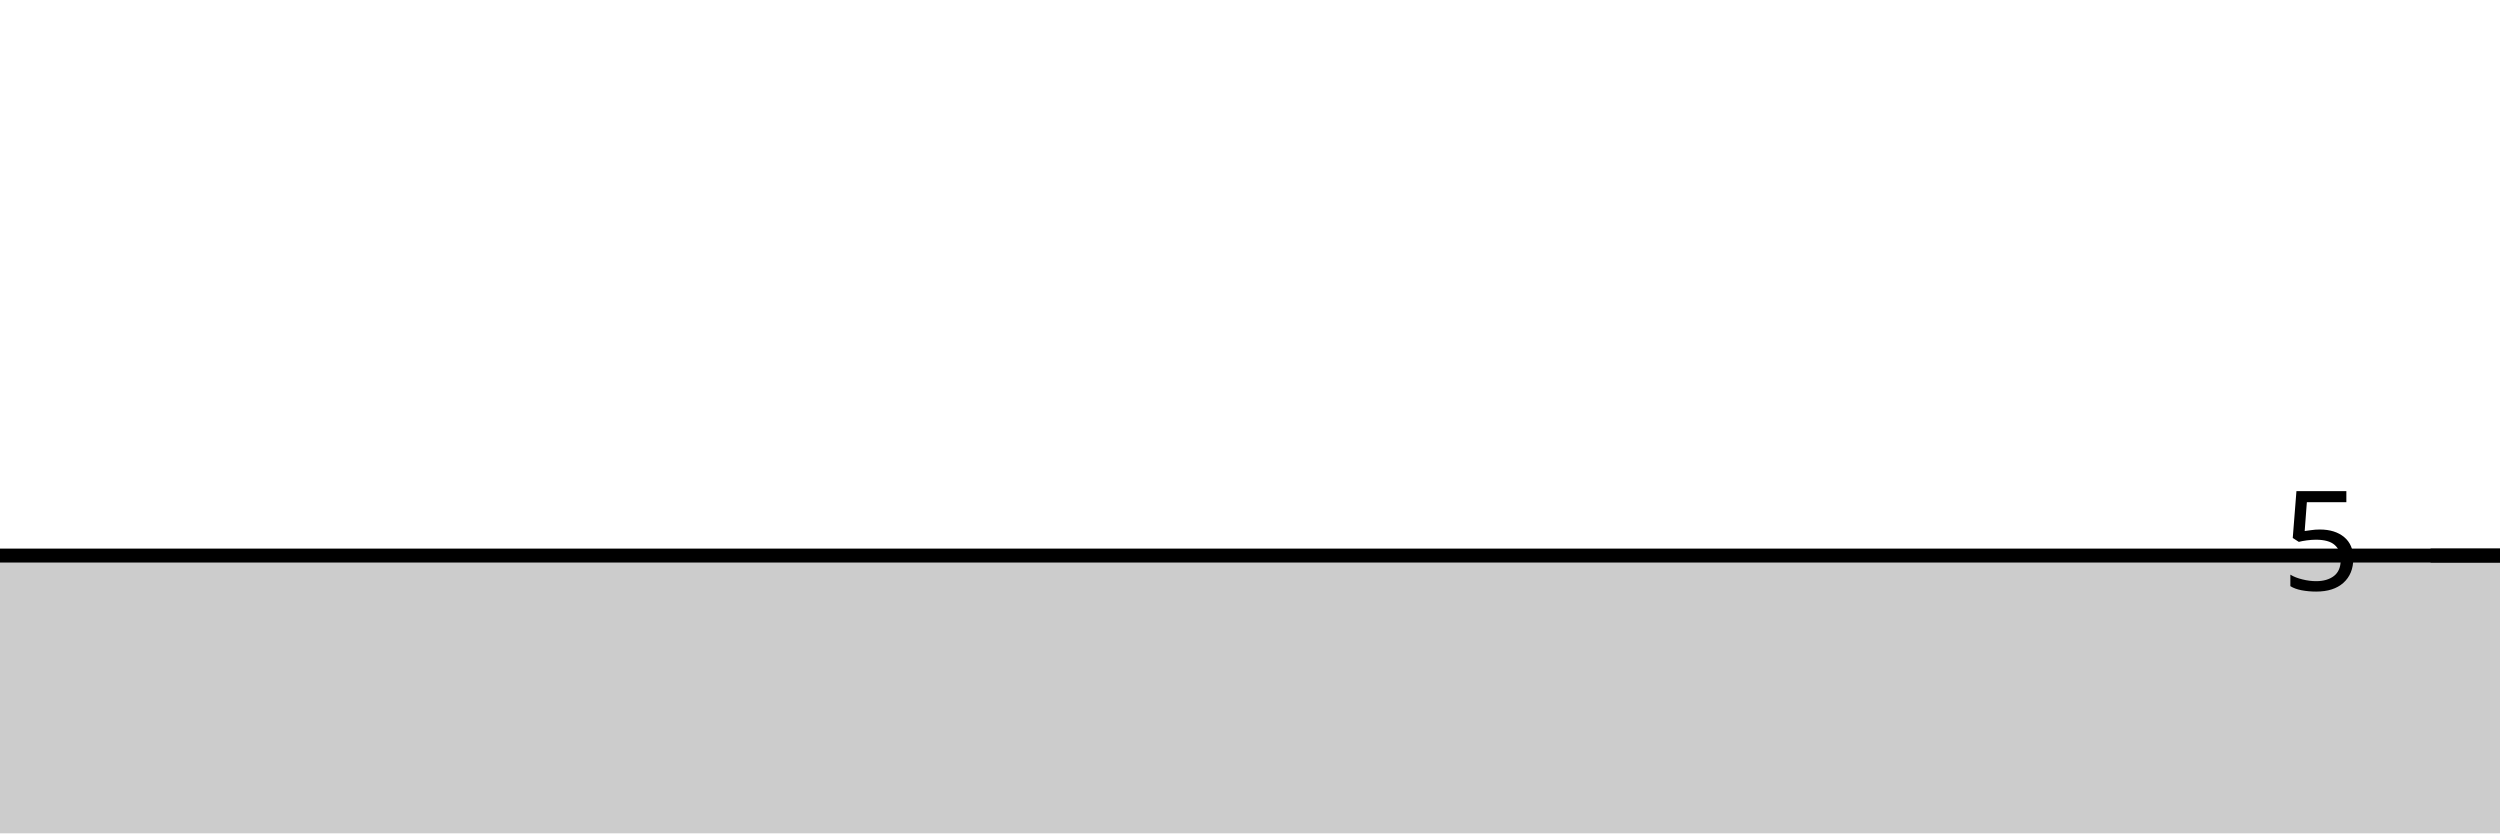
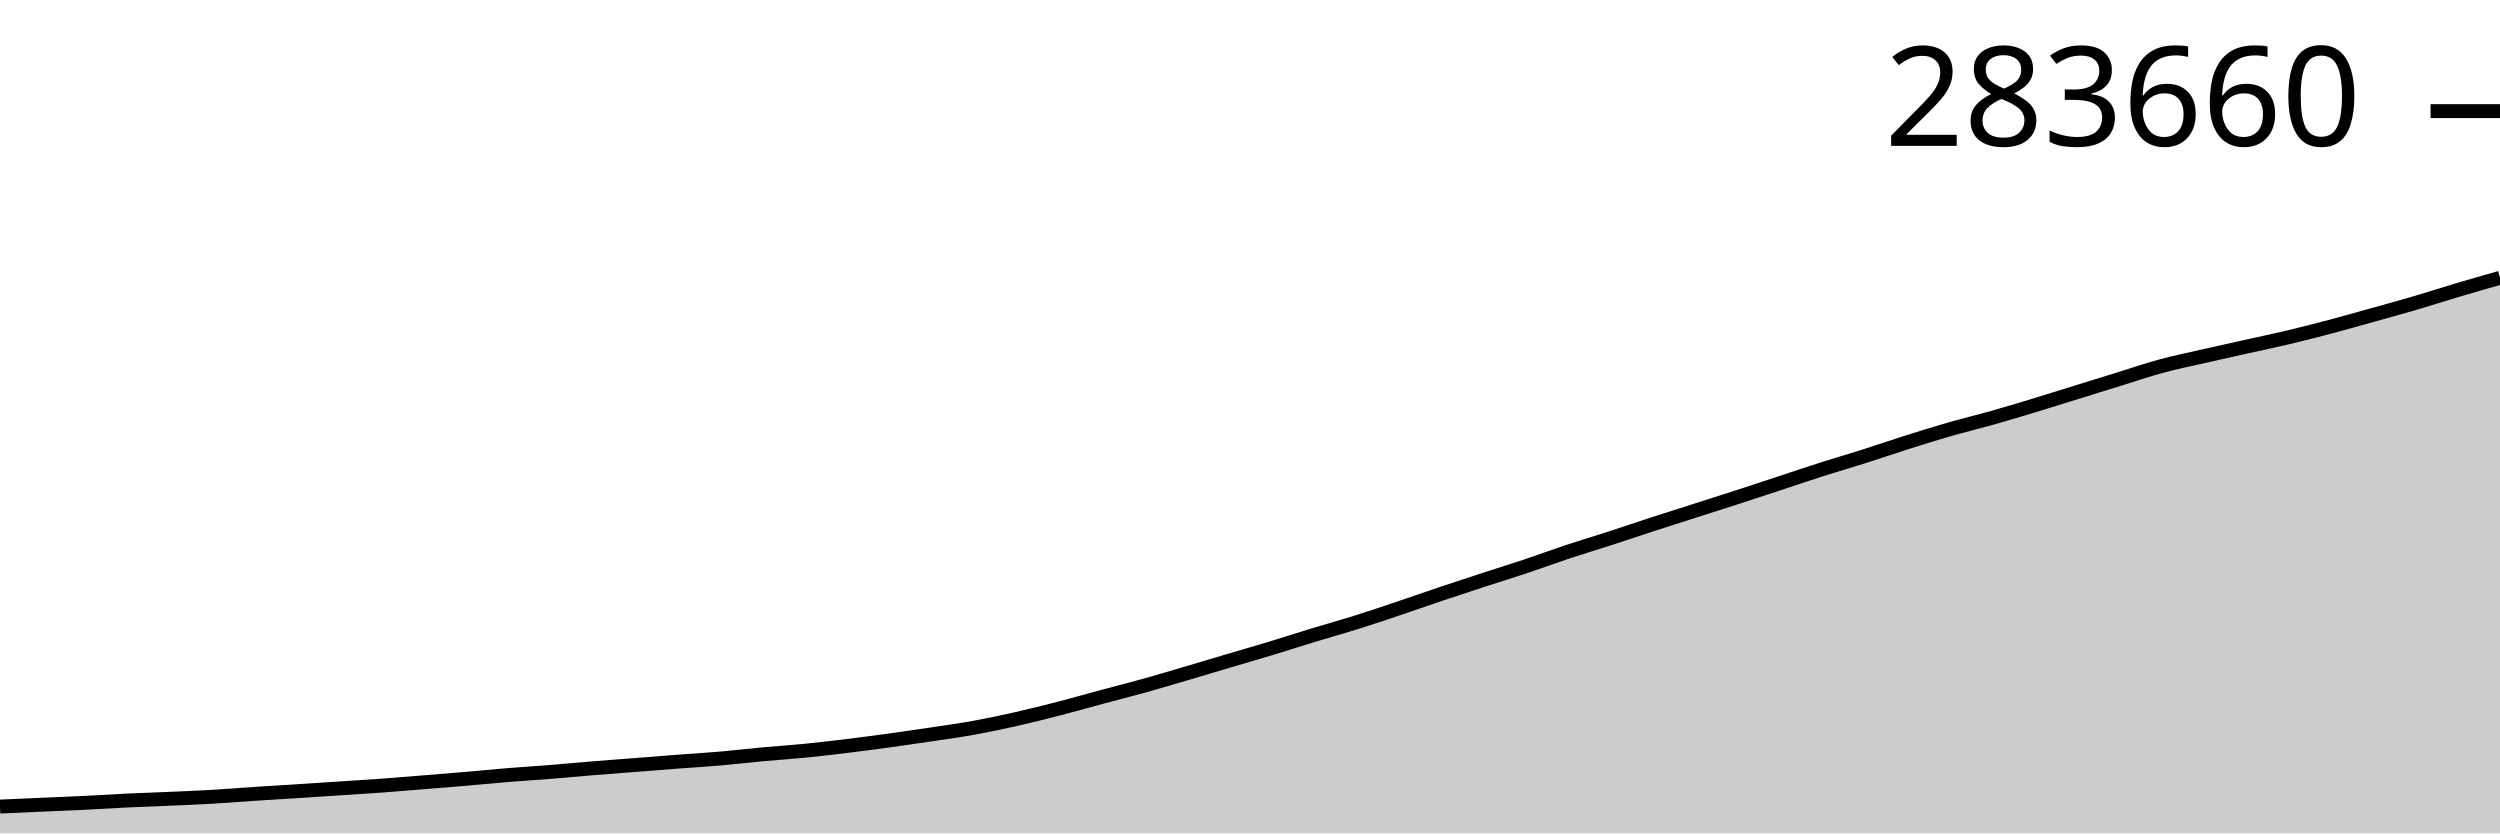
<svg xmlns="http://www.w3.org/2000/svg" viewBox="0 0 180 60">
  <g transform="translate(0,20)">
-     <path class="area" fill="rgba(0, 0, 0, 0.2)" d="M0,20C1.017,20,2.034,20,3.051,20C4.068,20,5.085,20,6.102,20C7.119,20,8.136,20,9.153,20C10.169,20,11.186,20,12.203,20C13.22,20,14.237,20,15.254,20C16.271,20,17.288,20,18.305,20C19.322,20,20.339,20,21.356,20C22.373,20,23.39,20,24.407,20C25.424,20,26.441,20,27.458,20C28.475,20,29.492,20,30.508,20C31.525,20,32.542,20,33.559,20C34.576,20,35.593,20,36.61,20C37.627,20,38.644,20,39.661,20C40.678,20,41.695,20,42.712,20C43.729,20,44.746,20,45.763,20C46.78,20,47.797,20,48.814,20C49.831,20,50.847,20,51.864,20C52.881,20,53.898,20,54.915,20C55.932,20,56.949,20,57.966,20C58.983,20,60,20,61.017,20C62.034,20,63.051,20,64.068,20C65.085,20,66.102,20,67.119,20C68.136,20,69.153,20,70.169,20C71.186,20,72.203,20,73.22,20C74.237,20,75.254,20,76.271,20C77.288,20,78.305,20,79.322,20C80.339,20,81.356,20,82.373,20C83.39,20,84.407,20,85.424,20C86.441,20,87.458,20,88.475,20C89.492,20,90.508,20,91.525,20C92.542,20,93.559,20,94.576,20C95.593,20,96.61,20,97.627,20C98.644,20,99.661,20,100.678,20C101.695,20,102.712,20,103.729,20C104.746,20,105.763,20,106.78,20C107.797,20,108.814,20,109.831,20C110.847,20,111.864,20,112.881,20C113.898,20,114.915,20,115.932,20C116.949,20,117.966,20,118.983,20C120,20,121.017,20,122.034,20C123.051,20,124.068,20,125.085,20C126.102,20,127.119,20,128.136,20C129.153,20,130.169,20,131.186,20C132.203,20,133.22,20,134.237,20C135.254,20,136.271,20,137.288,20C138.305,20,139.322,20,140.339,20C141.356,20,142.373,20,143.39,20C144.407,20,145.424,20,146.441,20C147.458,20,148.475,20,149.492,20C150.508,20,151.525,20,152.542,20C153.559,20,154.576,20,155.593,20C156.61,20,157.627,20,158.644,20C159.661,20,160.678,20,161.695,20C162.712,20,163.729,20,164.746,20C165.763,20,166.78,20,167.797,20C168.814,20,169.831,20,170.847,20C171.864,20,172.881,20,173.898,20C174.915,20,175.932,20,176.949,20C177.966,20,178.983,20,180,20L180,40C178.983,40,177.966,40,176.949,40C175.932,40,174.915,40,173.898,40C172.881,40,171.864,40,170.847,40C169.831,40,168.814,40,167.797,40C166.78,40,165.763,40,164.746,40C163.729,40,162.712,40,161.695,40C160.678,40,159.661,40,158.644,40C157.627,40,156.61,40,155.593,40C154.576,40,153.559,40,152.542,40C151.525,40,150.508,40,149.492,40C148.475,40,147.458,40,146.441,40C145.424,40,144.407,40,143.39,40C142.373,40,141.356,40,140.339,40C139.322,40,138.305,40,137.288,40C136.271,40,135.254,40,134.237,40C133.22,40,132.203,40,131.186,40C130.169,40,129.153,40,128.136,40C127.119,40,126.102,40,125.085,40C124.068,40,123.051,40,122.034,40C121.017,40,120,40,118.983,40C117.966,40,116.949,40,115.932,40C114.915,40,113.898,40,112.881,40C111.864,40,110.847,40,109.831,40C108.814,40,107.797,40,106.78,40C105.763,40,104.746,40,103.729,40C102.712,40,101.695,40,100.678,40C99.661,40,98.644,40,97.627,40C96.61,40,95.593,40,94.576,40C93.559,40,92.542,40,91.525,40C90.508,40,89.492,40,88.475,40C87.458,40,86.441,40,85.424,40C84.407,40,83.39,40,82.373,40C81.356,40,80.339,40,79.322,40C78.305,40,77.288,40,76.271,40C75.254,40,74.237,40,73.22,40C72.203,40,71.186,40,70.169,40C69.153,40,68.136,40,67.119,40C66.102,40,65.085,40,64.068,40C63.051,40,62.034,40,61.017,40C60,40,58.983,40,57.966,40C56.949,40,55.932,40,54.915,40C53.898,40,52.881,40,51.864,40C50.847,40,49.831,40,48.814,40C47.797,40,46.78,40,45.763,40C44.746,40,43.729,40,42.712,40C41.695,40,40.678,40,39.661,40C38.644,40,37.627,40,36.61,40C35.593,40,34.576,40,33.559,40C32.542,40,31.525,40,30.508,40C29.492,40,28.475,40,27.458,40C26.441,40,25.424,40,24.407,40C23.39,40,22.373,40,21.356,40C20.339,40,19.322,40,18.305,40C17.288,40,16.271,40,15.254,40C14.237,40,13.22,40,12.203,40C11.186,40,10.169,40,9.153,40C8.136,40,7.119,40,6.102,40C5.085,40,4.068,40,3.051,40C2.034,40,1.017,40,0,40Z" />
-     <path class="line" stroke="black" fill="none" d="M0,20C1.017,20,2.034,20,3.051,20C4.068,20,5.085,20,6.102,20C7.119,20,8.136,20,9.153,20C10.169,20,11.186,20,12.203,20C13.22,20,14.237,20,15.254,20C16.271,20,17.288,20,18.305,20C19.322,20,20.339,20,21.356,20C22.373,20,23.39,20,24.407,20C25.424,20,26.441,20,27.458,20C28.475,20,29.492,20,30.508,20C31.525,20,32.542,20,33.559,20C34.576,20,35.593,20,36.61,20C37.627,20,38.644,20,39.661,20C40.678,20,41.695,20,42.712,20C43.729,20,44.746,20,45.763,20C46.78,20,47.797,20,48.814,20C49.831,20,50.847,20,51.864,20C52.881,20,53.898,20,54.915,20C55.932,20,56.949,20,57.966,20C58.983,20,60,20,61.017,20C62.034,20,63.051,20,64.068,20C65.085,20,66.102,20,67.119,20C68.136,20,69.153,20,70.169,20C71.186,20,72.203,20,73.22,20C74.237,20,75.254,20,76.271,20C77.288,20,78.305,20,79.322,20C80.339,20,81.356,20,82.373,20C83.39,20,84.407,20,85.424,20C86.441,20,87.458,20,88.475,20C89.492,20,90.508,20,91.525,20C92.542,20,93.559,20,94.576,20C95.593,20,96.61,20,97.627,20C98.644,20,99.661,20,100.678,20C101.695,20,102.712,20,103.729,20C104.746,20,105.763,20,106.78,20C107.797,20,108.814,20,109.831,20C110.847,20,111.864,20,112.881,20C113.898,20,114.915,20,115.932,20C116.949,20,117.966,20,118.983,20C120,20,121.017,20,122.034,20C123.051,20,124.068,20,125.085,20C126.102,20,127.119,20,128.136,20C129.153,20,130.169,20,131.186,20C132.203,20,133.22,20,134.237,20C135.254,20,136.271,20,137.288,20C138.305,20,139.322,20,140.339,20C141.356,20,142.373,20,143.39,20C144.407,20,145.424,20,146.441,20C147.458,20,148.475,20,149.492,20C150.508,20,151.525,20,152.542,20C153.559,20,154.576,20,155.593,20C156.61,20,157.627,20,158.644,20C159.661,20,160.678,20,161.695,20C162.712,20,163.729,20,164.746,20C165.763,20,166.78,20,167.797,20C168.814,20,169.831,20,170.847,20C171.864,20,172.881,20,173.898,20C174.915,20,175.932,20,176.949,20C177.966,20,178.983,20,180,20" />
-     <path class="axis-ceiling" stroke-width="1" stroke="black" fill="none" d="M175,20L180,20" />
-     <text class="axis-ceiling-label" font-family="sans-serif" text-anchor="end" font-size="10px" x="170" y="22.5">5</text>
+     <path class="area" fill="rgba(0, 0, 0, 0.2)" d="M0,38.072C1.017,38.027,2.034,37.982,3.051,37.938C4.068,37.893,5.085,37.855,6.102,37.805C7.119,37.755,8.136,37.686,9.153,37.637C10.169,37.589,11.186,37.557,12.203,37.513C13.22,37.468,14.237,37.429,15.254,37.37C16.271,37.311,17.288,37.226,18.305,37.159C19.322,37.092,20.339,37.033,21.356,36.968C22.373,36.903,23.39,36.835,24.407,36.768C25.424,36.701,26.441,36.641,27.458,36.567C28.475,36.493,29.492,36.406,30.508,36.324C31.525,36.242,32.542,36.161,33.559,36.074C34.576,35.987,35.593,35.885,36.61,35.802C37.627,35.719,38.644,35.658,39.661,35.576C40.678,35.495,41.695,35.396,42.712,35.313C43.729,35.23,44.746,35.156,45.763,35.077C46.78,34.997,47.797,34.915,48.814,34.838C49.831,34.761,50.847,34.702,51.864,34.614C52.881,34.526,53.898,34.404,54.915,34.31C55.932,34.216,56.949,34.152,57.966,34.051C58.983,33.95,60,33.83,61.017,33.706C62.034,33.582,63.051,33.447,64.068,33.307C65.085,33.167,66.102,33.02,67.119,32.867C68.136,32.714,69.153,32.575,70.169,32.39C71.186,32.205,72.203,31.988,73.22,31.758C74.237,31.528,75.254,31.273,76.271,31.01C77.288,30.747,78.305,30.456,79.322,30.182C80.339,29.909,81.356,29.653,82.373,29.37C83.39,29.086,84.407,28.782,85.424,28.483C86.441,28.184,87.458,27.877,88.475,27.576C89.492,27.274,90.508,26.983,91.525,26.674C92.542,26.366,93.559,26.035,94.576,25.725C95.593,25.416,96.61,25.137,97.627,24.818C98.644,24.499,99.661,24.153,100.678,23.812C101.695,23.471,102.712,23.112,103.729,22.77C104.746,22.428,105.763,22.093,106.78,21.761C107.797,21.429,108.814,21.118,109.831,20.779C110.847,20.44,111.864,20.063,112.881,19.725C113.898,19.388,114.915,19.085,115.932,18.756C116.949,18.426,117.966,18.079,118.983,17.748C120,17.418,121.017,17.097,122.034,16.771C123.051,16.445,124.068,16.124,125.085,15.795C126.102,15.465,127.119,15.128,128.136,14.794C129.153,14.459,130.169,14.113,131.186,13.789C132.203,13.465,133.22,13.171,134.237,12.848C135.254,12.525,136.271,12.172,137.288,11.851C138.305,11.529,139.322,11.21,140.339,10.918C141.356,10.625,142.373,10.384,143.39,10.097C144.407,9.81,145.424,9.503,146.441,9.195C147.458,8.887,148.475,8.566,149.492,8.251C150.508,7.936,151.525,7.618,152.542,7.304C153.559,6.99,154.576,6.641,155.593,6.365C156.61,6.089,157.627,5.883,158.644,5.65C159.661,5.417,160.678,5.193,161.695,4.966C162.712,4.74,163.729,4.531,164.746,4.29C165.763,4.048,166.78,3.787,167.797,3.518C168.814,3.248,169.831,2.957,170.847,2.673C171.864,2.39,172.881,2.113,173.898,1.814C174.915,1.516,175.932,1.185,176.949,0.883C177.966,0.58,178.983,0.29,180,0L180,40C178.983,40,177.966,40,176.949,40C175.932,40,174.915,40,173.898,40C172.881,40,171.864,40,170.847,40C169.831,40,168.814,40,167.797,40C166.78,40,165.763,40,164.746,40C163.729,40,162.712,40,161.695,40C160.678,40,159.661,40,158.644,40C157.627,40,156.61,40,155.593,40C154.576,40,153.559,40,152.542,40C151.525,40,150.508,40,149.492,40C148.475,40,147.458,40,146.441,40C145.424,40,144.407,40,143.39,40C142.373,40,141.356,40,140.339,40C139.322,40,138.305,40,137.288,40C136.271,40,135.254,40,134.237,40C133.22,40,132.203,40,131.186,40C130.169,40,129.153,40,128.136,40C127.119,40,126.102,40,125.085,40C124.068,40,123.051,40,122.034,40C121.017,40,120,40,118.983,40C117.966,40,116.949,40,115.932,40C114.915,40,113.898,40,112.881,40C111.864,40,110.847,40,109.831,40C108.814,40,107.797,40,106.78,40C105.763,40,104.746,40,103.729,40C102.712,40,101.695,40,100.678,40C99.661,40,98.644,40,97.627,40C96.61,40,95.593,40,94.576,40C93.559,40,92.542,40,91.525,40C90.508,40,89.492,40,88.475,40C87.458,40,86.441,40,85.424,40C84.407,40,83.39,40,82.373,40C81.356,40,80.339,40,79.322,40C78.305,40,77.288,40,76.271,40C75.254,40,74.237,40,73.22,40C72.203,40,71.186,40,70.169,40C69.153,40,68.136,40,67.119,40C66.102,40,65.085,40,64.068,40C63.051,40,62.034,40,61.017,40C60,40,58.983,40,57.966,40C56.949,40,55.932,40,54.915,40C53.898,40,52.881,40,51.864,40C50.847,40,49.831,40,48.814,40C47.797,40,46.78,40,45.763,40C44.746,40,43.729,40,42.712,40C41.695,40,40.678,40,39.661,40C38.644,40,37.627,40,36.61,40C35.593,40,34.576,40,33.559,40C32.542,40,31.525,40,30.508,40C29.492,40,28.475,40,27.458,40C26.441,40,25.424,40,24.407,40C23.39,40,22.373,40,21.356,40C20.339,40,19.322,40,18.305,40C17.288,40,16.271,40,15.254,40C14.237,40,13.22,40,12.203,40C11.186,40,10.169,40,9.153,40C8.136,40,7.119,40,6.102,40C5.085,40,4.068,40,3.051,40C2.034,40,1.017,40,0,40Z" />
+     <path class="line" stroke="black" fill="none" d="M0,38.072C1.017,38.027,2.034,37.982,3.051,37.938C4.068,37.893,5.085,37.855,6.102,37.805C7.119,37.755,8.136,37.686,9.153,37.637C10.169,37.589,11.186,37.557,12.203,37.513C13.22,37.468,14.237,37.429,15.254,37.37C16.271,37.311,17.288,37.226,18.305,37.159C19.322,37.092,20.339,37.033,21.356,36.968C22.373,36.903,23.39,36.835,24.407,36.768C25.424,36.701,26.441,36.641,27.458,36.567C28.475,36.493,29.492,36.406,30.508,36.324C31.525,36.242,32.542,36.161,33.559,36.074C34.576,35.987,35.593,35.885,36.61,35.802C37.627,35.719,38.644,35.658,39.661,35.576C40.678,35.495,41.695,35.396,42.712,35.313C43.729,35.23,44.746,35.156,45.763,35.077C46.78,34.997,47.797,34.915,48.814,34.838C49.831,34.761,50.847,34.702,51.864,34.614C52.881,34.526,53.898,34.404,54.915,34.31C55.932,34.216,56.949,34.152,57.966,34.051C58.983,33.95,60,33.83,61.017,33.706C62.034,33.582,63.051,33.447,64.068,33.307C65.085,33.167,66.102,33.02,67.119,32.867C68.136,32.714,69.153,32.575,70.169,32.39C71.186,32.205,72.203,31.988,73.22,31.758C74.237,31.528,75.254,31.273,76.271,31.01C77.288,30.747,78.305,30.456,79.322,30.182C80.339,29.909,81.356,29.653,82.373,29.37C83.39,29.086,84.407,28.782,85.424,28.483C86.441,28.184,87.458,27.877,88.475,27.576C89.492,27.274,90.508,26.983,91.525,26.674C92.542,26.366,93.559,26.035,94.576,25.725C95.593,25.416,96.61,25.137,97.627,24.818C98.644,24.499,99.661,24.153,100.678,23.812C101.695,23.471,102.712,23.112,103.729,22.77C104.746,22.428,105.763,22.093,106.78,21.761C107.797,21.429,108.814,21.118,109.831,20.779C110.847,20.44,111.864,20.063,112.881,19.725C113.898,19.388,114.915,19.085,115.932,18.756C116.949,18.426,117.966,18.079,118.983,17.748C120,17.418,121.017,17.097,122.034,16.771C123.051,16.445,124.068,16.124,125.085,15.795C126.102,15.465,127.119,15.128,128.136,14.794C129.153,14.459,130.169,14.113,131.186,13.789C132.203,13.465,133.22,13.171,134.237,12.848C135.254,12.525,136.271,12.172,137.288,11.851C138.305,11.529,139.322,11.21,140.339,10.918C141.356,10.625,142.373,10.384,143.39,10.097C144.407,9.81,145.424,9.503,146.441,9.195C147.458,8.887,148.475,8.566,149.492,8.251C150.508,7.936,151.525,7.618,152.542,7.304C153.559,6.99,154.576,6.641,155.593,6.365C156.61,6.089,157.627,5.883,158.644,5.65C159.661,5.417,160.678,5.193,161.695,4.966C162.712,4.74,163.729,4.531,164.746,4.29C165.763,4.048,166.78,3.787,167.797,3.518C168.814,3.248,169.831,2.957,170.847,2.673C171.864,2.39,172.881,2.113,173.898,1.814C174.915,1.516,175.932,1.185,176.949,0.883C177.966,0.58,178.983,0.29,180,0" />
+     <path class="axis-ceiling" stroke-width="1" stroke="black" fill="none" d="M175,-11.999L180,-11.999" />
+     <text class="axis-ceiling-label" font-family="sans-serif" text-anchor="end" font-size="10px" x="170" y="-9.499">283660</text>
  </g>
</svg>
